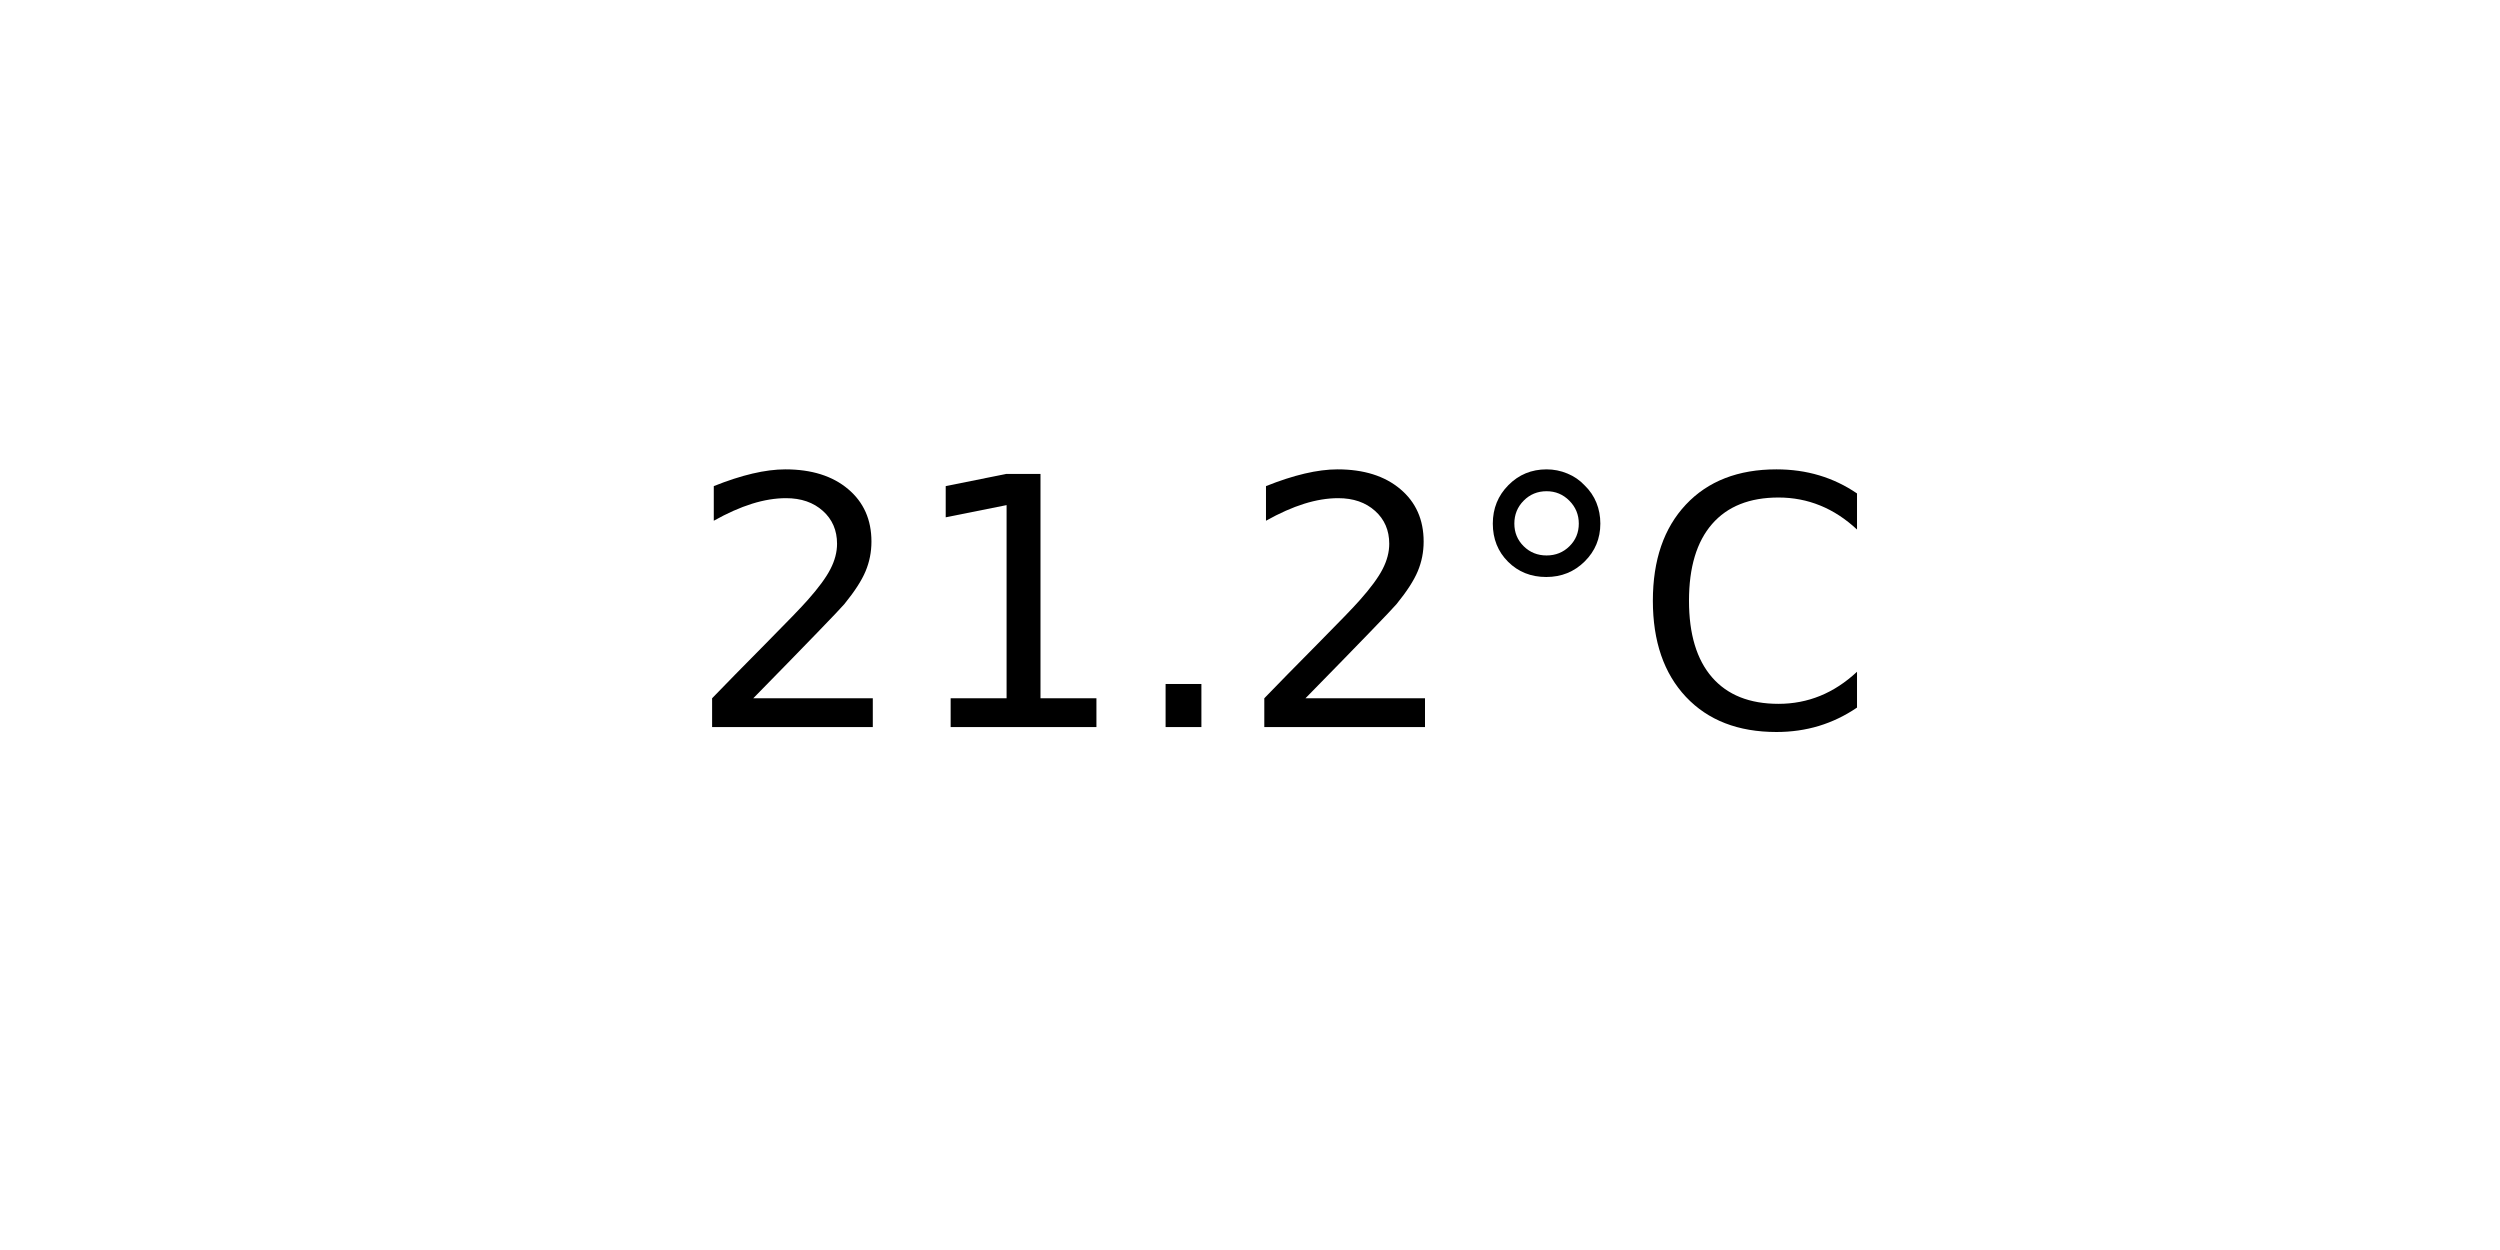
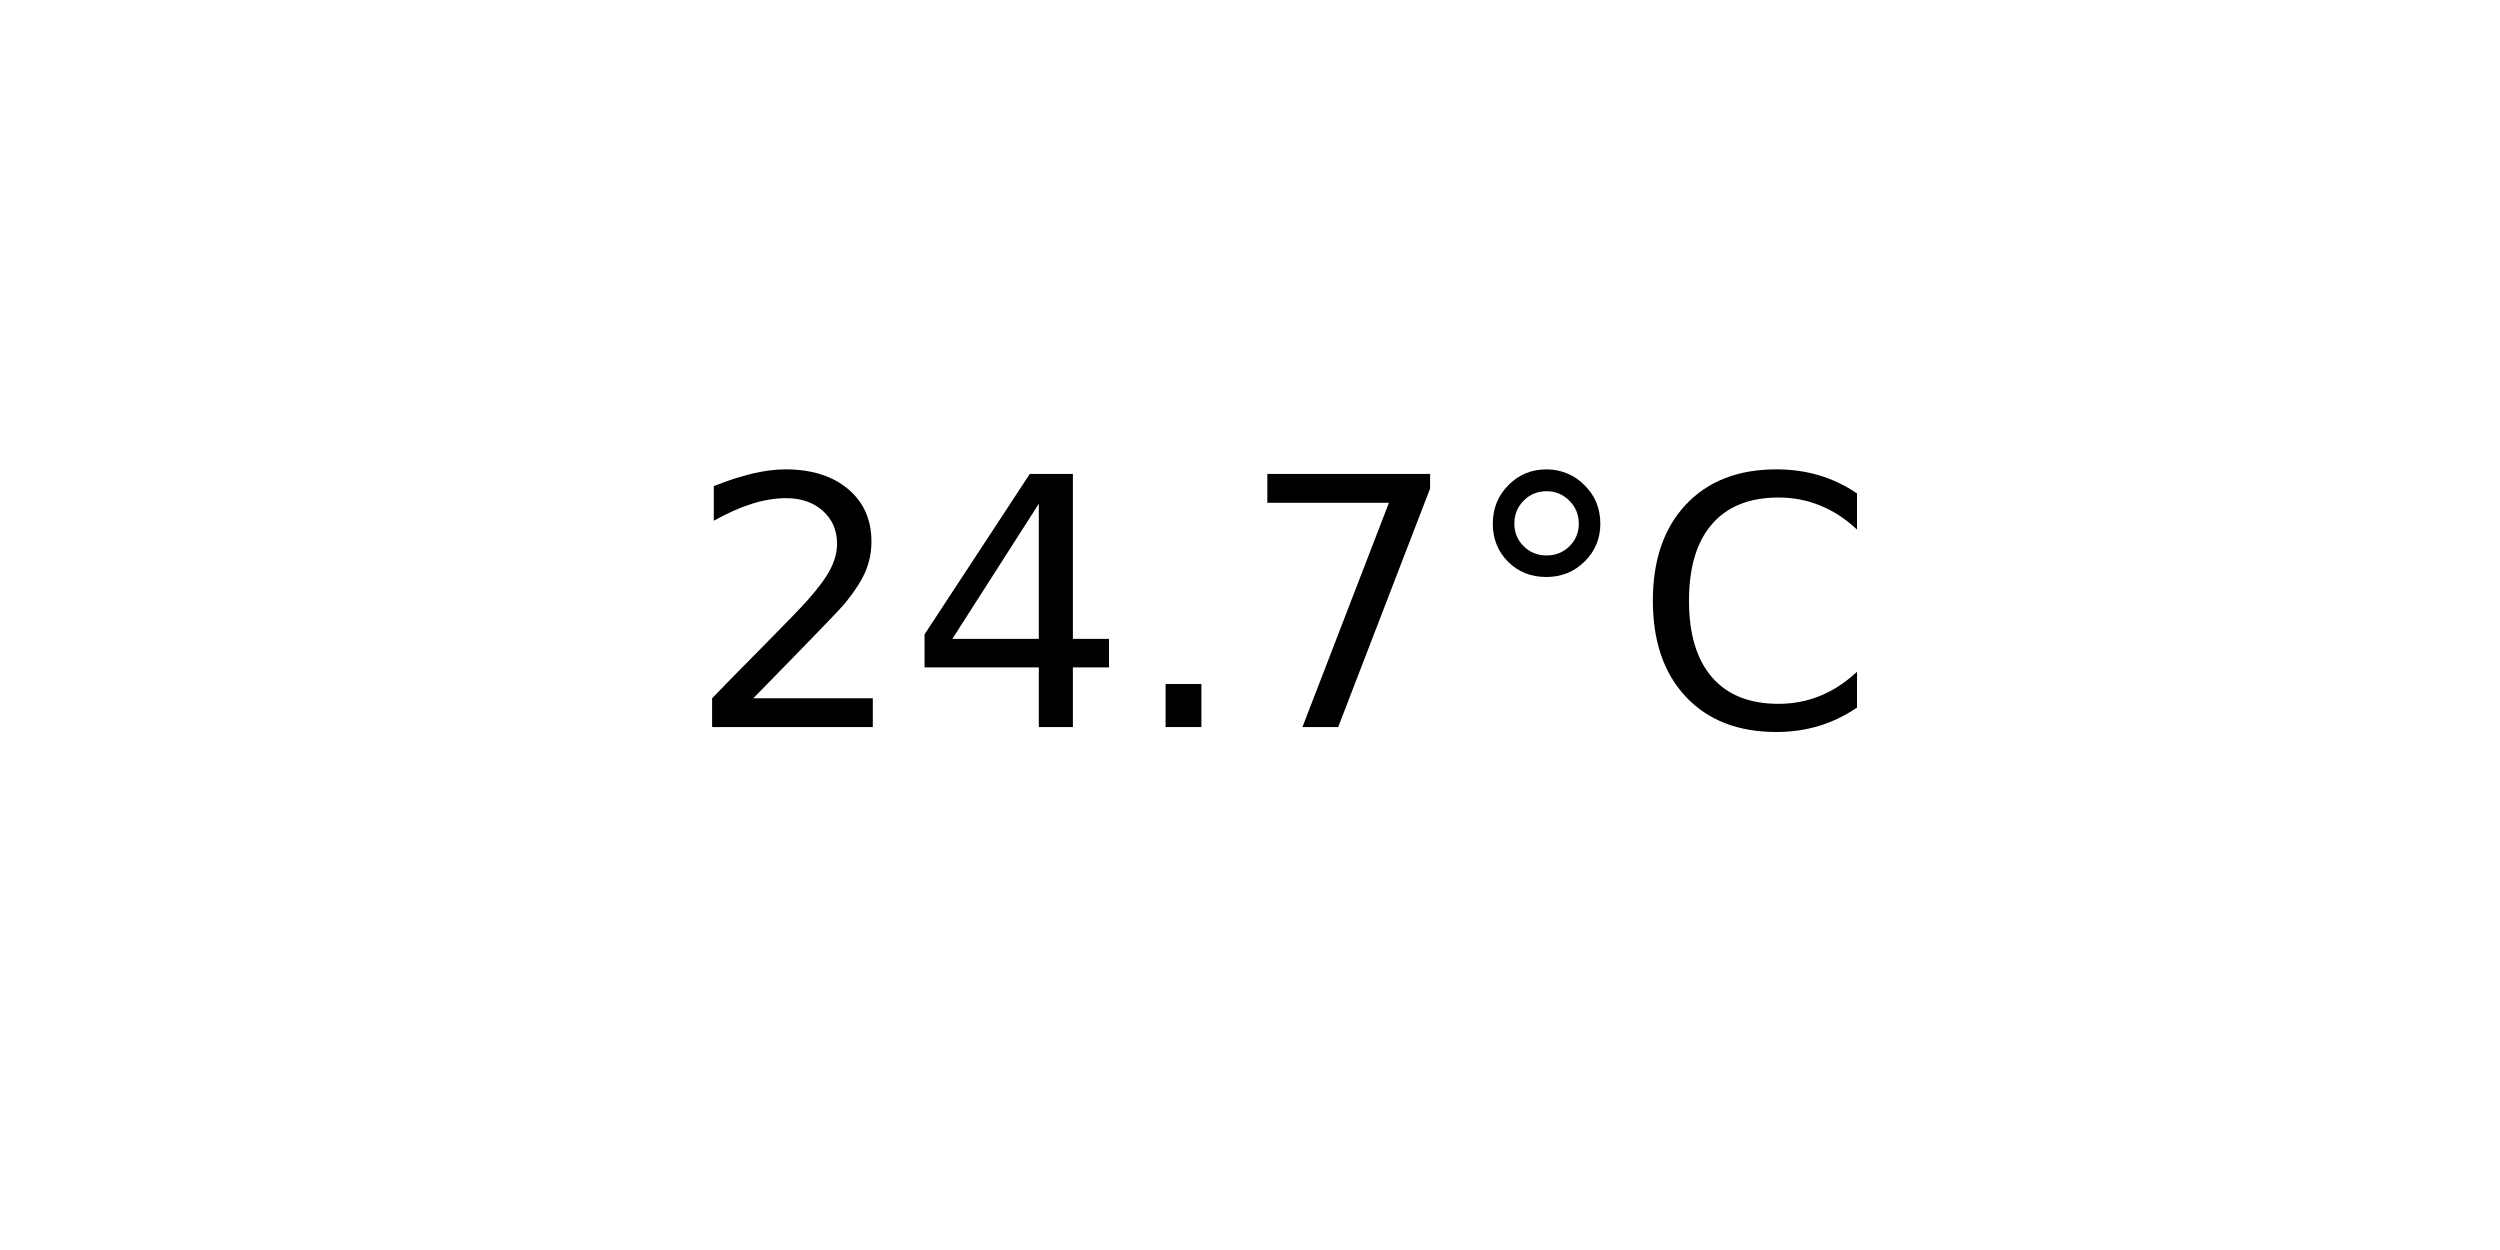
<svg xmlns="http://www.w3.org/2000/svg" xmlns:xlink="http://www.w3.org/1999/xlink" width="72pt" height="36pt" viewBox="0 0 72 36" version="1.1">
  <defs>
    <style type="text/css">*{stroke-linejoin: round; stroke-linecap: butt}</style>
  </defs>
  <g id="figure_1">
    <g id="axes_1">
      <g id="text_1">
        <g transform="translate(19.77578 20.93937) scale(0.1 -0.1)">
          <defs>
            <path id="DejaVuSans-32" d="M 1228 531  L 3431 531  L 3431 0  L 469 0  L 469 531  Q 828 903 1448 1529  Q 2069 2156 2228 2338  Q 2531 2678 2651 2914  Q 2772 3150 2772 3378  Q 2772 3750 2511 3984  Q 2250 4219 1831 4219  Q 1534 4219 1204 4116  Q 875 4013 500 3803  L 500 4441  Q 881 4594 1212 4672  Q 1544 4750 1819 4750  Q 2544 4750 2975 4387  Q 3406 4025 3406 3419  Q 3406 3131 3298 2873  Q 3191 2616 2906 2266  Q 2828 2175 2409 1742  Q 1991 1309 1228 531  z " transform="scale(0.015625)" />
-             <path id="DejaVuSans-31" d="M 794 531  L 1825 531  L 1825 4091  L 703 3866  L 703 4441  L 1819 4666  L 2450 4666  L 2450 531  L 3481 531  L 3481 0  L 794 0  L 794 531  z " transform="scale(0.015625)" />
+             <path id="DejaVuSans-34" d="M 2419 4116  L 825 1625  L 2419 1625  L 2419 4116  z M 2253 4666  L 3047 4666  L 3047 1625  L 3713 1625  L 3713 1100  L 3047 1100  L 3047 0  L 2419 0  L 2419 1100  L 313 1100  L 313 1709  L 2253 4666  z " transform="scale(0.015625)" />
            <path id="DejaVuSans-2e" d="M 684 794  L 1344 794  L 1344 0  L 684 0  L 684 794  z " transform="scale(0.015625)" />
+             <path id="DejaVuSans-37" d="M 525 4666  L 3525 4666  L 3525 4397  L 1831 0  L 1172 0  L 2766 4134  L 525 4134  L 525 4666  z " transform="scale(0.015625)" />
            <path id="DejaVuSans-b0" d="M 1600 4347  Q 1350 4347 1178 4173  Q 1006 4000 1006 3750  Q 1006 3503 1178 3333  Q 1350 3163 1600 3163  Q 1850 3163 2022 3333  Q 2194 3503 2194 3750  Q 2194 3997 2020 4172  Q 1847 4347 1600 4347  z M 1600 4750  Q 1800 4750 1984 4673  Q 2169 4597 2303 4453  Q 2447 4313 2519 4134  Q 2591 3956 2591 3750  Q 2591 3338 2302 3052  Q 2013 2766 1594 2766  Q 1172 2766 890 3047  Q 609 3328 609 3750  Q 609 4169 896 4459  Q 1184 4750 1600 4750  z " transform="scale(0.015625)" />
            <path id="DejaVuSans-43" d="M 4122 4306  L 4122 3641  Q 3803 3938 3442 4084  Q 3081 4231 2675 4231  Q 1875 4231 1450 3742  Q 1025 3253 1025 2328  Q 1025 1406 1450 917  Q 1875 428 2675 428  Q 3081 428 3442 575  Q 3803 722 4122 1019  L 4122 359  Q 3791 134 3420 21  Q 3050 -91 2638 -91  Q 1578 -91 968 557  Q 359 1206 359 2328  Q 359 3453 968 4101  Q 1578 4750 2638 4750  Q 3056 4750 3426 4639  Q 3797 4528 4122 4306  z " transform="scale(0.015625)" />
          </defs>
          <use xlink:href="#DejaVuSans-32" />
-           <use xlink:href="#DejaVuSans-31" x="63.623" />
+           <use xlink:href="#DejaVuSans-34" x="63.623" />
          <use xlink:href="#DejaVuSans-2e" x="127.246" />
-           <use xlink:href="#DejaVuSans-32" x="159.033" />
+           <use xlink:href="#DejaVuSans-37" x="159.033" />
          <use xlink:href="#DejaVuSans-b0" x="222.656" />
          <use xlink:href="#DejaVuSans-43" x="272.656" />
        </g>
      </g>
    </g>
  </g>
</svg>
